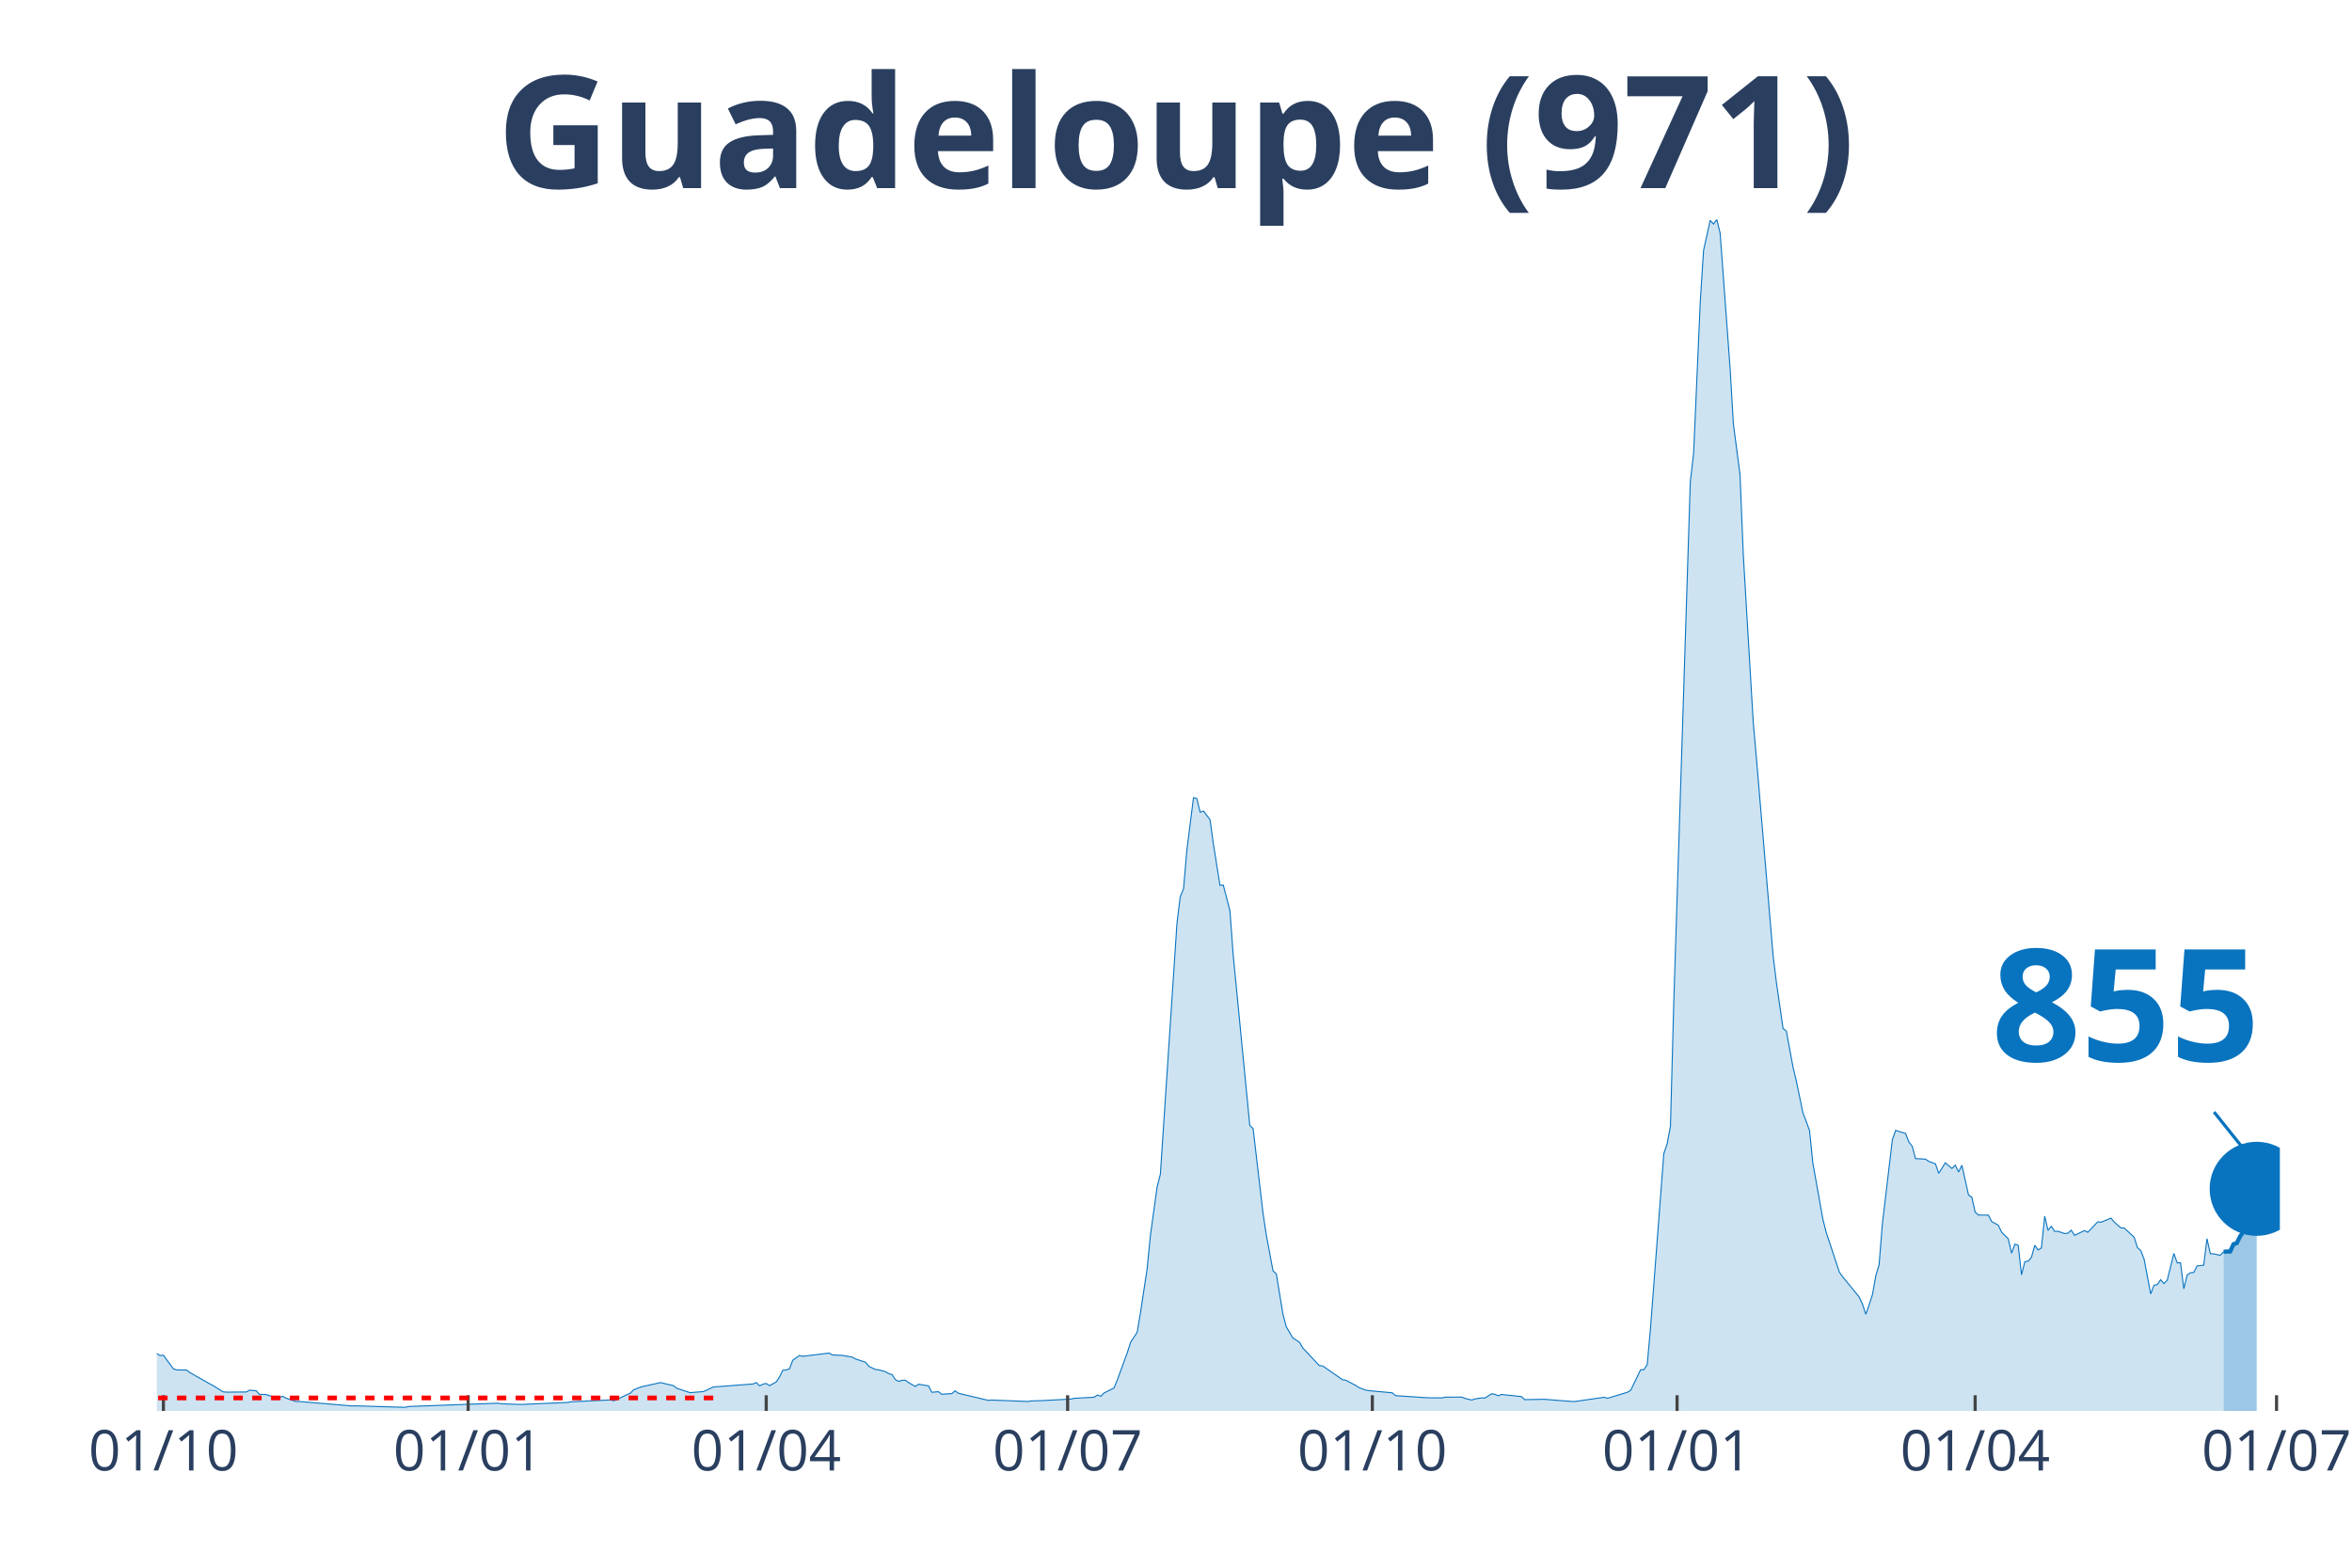
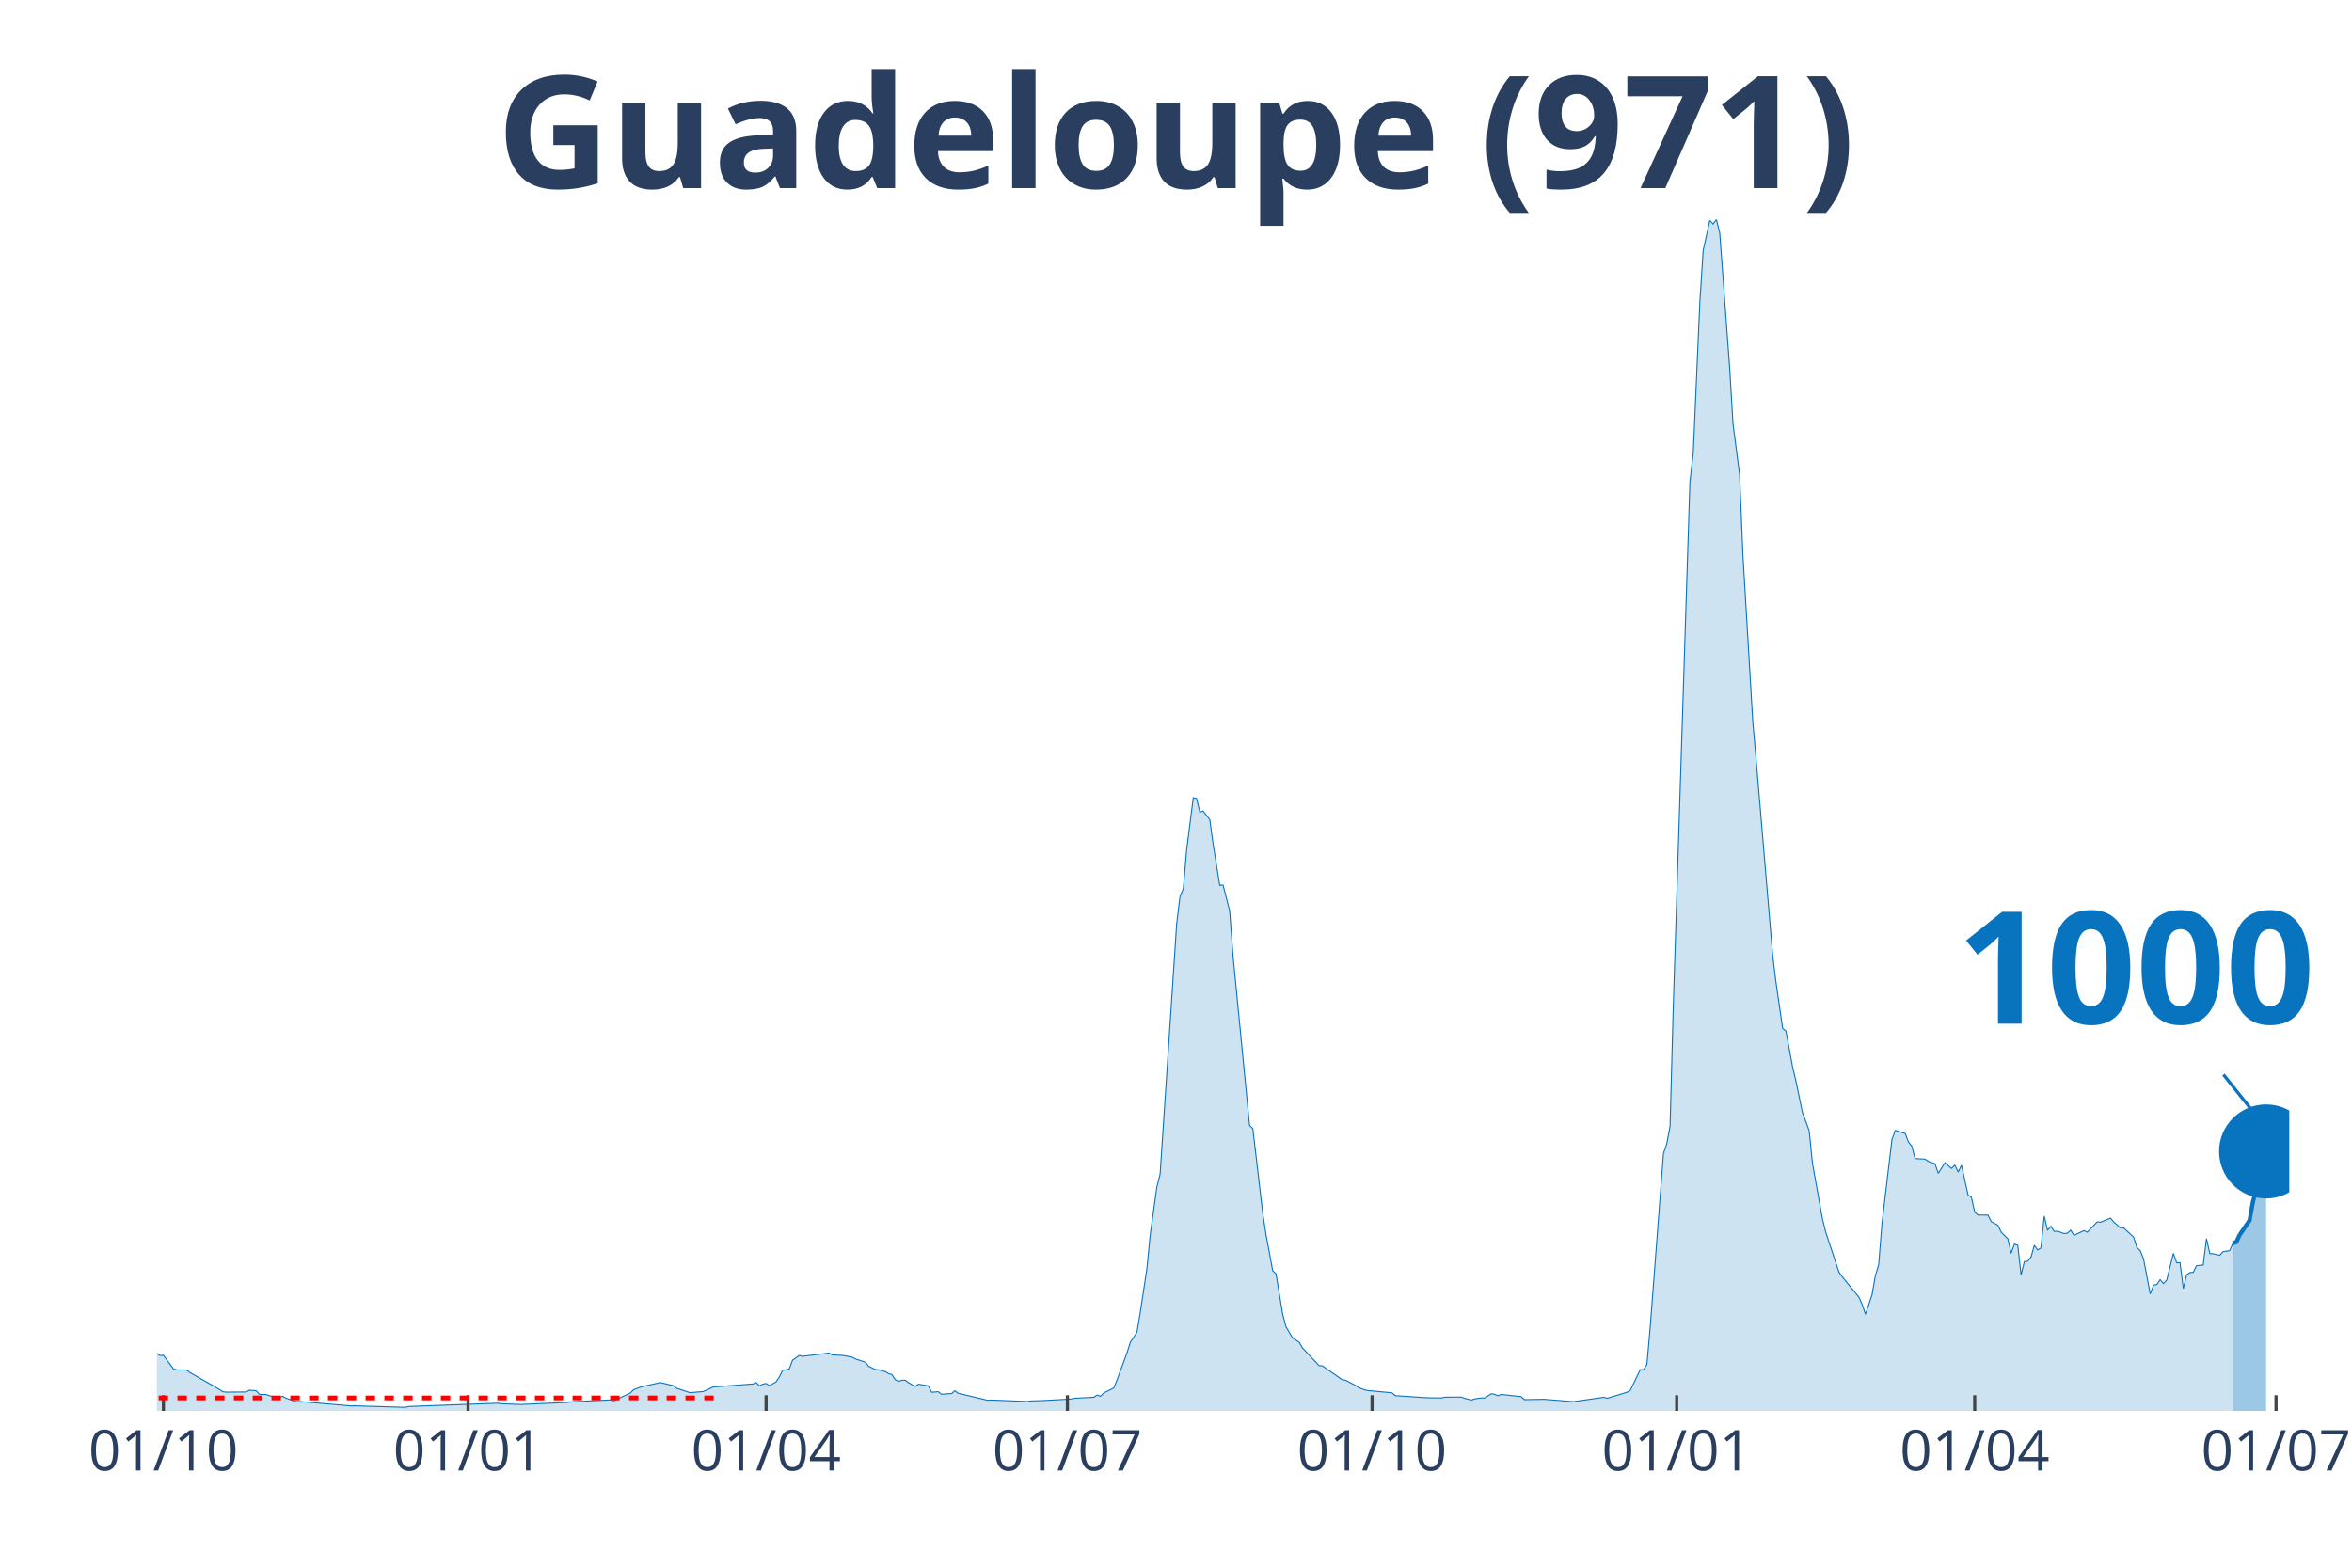
<svg xmlns="http://www.w3.org/2000/svg" class="main-svg" width="1125" height="750" style="" viewBox="0 0 750 500">
  <rect x="0" y="0" width="750" height="500" style="fill: rgb(0, 0, 0); fill-opacity: 0;" />
-   <defs id="defs-34932a">
+   <defs id="defs-9024d2">
    <g class="clips">
-       <clipPath id="clip34932axyplot" class="plotclip">
-         <rect width="677" height="380" />
+       <clipPath id="clip9024d2xyplot" class="plotclip">
+         <rect width="680" height="380" />
      </clipPath>
-       <clipPath class="axesclip" id="clip34932ax">
-         <rect x="50" y="0" width="677" height="500" />
+       <clipPath class="axesclip" id="clip9024d2x">
+         <rect x="50" y="0" width="680" height="500" />
      </clipPath>
-       <clipPath class="axesclip" id="clip34932ay">
+       <clipPath class="axesclip" id="clip9024d2y">
        <rect x="0" y="70" width="750" height="380" />
      </clipPath>
-       <clipPath class="axesclip" id="clip34932axy">
-         <rect x="50" y="70" width="677" height="380" />
+       <clipPath class="axesclip" id="clip9024d2xy">
+         <rect x="50" y="70" width="680" height="380" />
      </clipPath>
    </g>
    <g class="gradients" />
  </defs>
  <g class="bglayer">
-     <rect class="bg" x="50" y="70" width="677" height="380" style="fill: rgb(0, 0, 0); fill-opacity: 0; stroke-width: 0;" />
+     <rect class="bg" x="50" y="70" width="680" height="380" style="fill: rgb(0, 0, 0); fill-opacity: 0; stroke-width: 0;" />
  </g>
  <g class="layer-below">
    <g class="imagelayer" />
    <g class="shapelayer" />
  </g>
  <g class="cartesianlayer">
    <g class="subplot xy">
      <g class="layer-subplot">
        <g class="shapelayer" />
        <g class="imagelayer" />
      </g>
      <g class="gridlayer">
        <g class="x">
          <path class="xgrid crisp" transform="translate(52.11,0)" d="M0,70v380" style="stroke: rgb(255, 255, 255); stroke-opacity: 1; stroke-width: 1px;" />
-           <path class="xgrid crisp" transform="translate(149.28,0)" d="M0,70v380" style="stroke: rgb(255, 255, 255); stroke-opacity: 1; stroke-width: 1px;" />
-           <path class="xgrid crisp" transform="translate(244.33,0)" d="M0,70v380" style="stroke: rgb(255, 255, 255); stroke-opacity: 1; stroke-width: 1px;" />
-           <path class="xgrid crisp" transform="translate(340.44,0)" d="M0,70v380" style="stroke: rgb(255, 255, 255); stroke-opacity: 1; stroke-width: 1px;" />
-           <path class="xgrid crisp" transform="translate(437.61,0)" d="M0,70v380" style="stroke: rgb(255, 255, 255); stroke-opacity: 1; stroke-width: 1px;" />
-           <path class="xgrid crisp" transform="translate(534.78,0)" d="M0,70v380" style="stroke: rgb(255, 255, 255); stroke-opacity: 1; stroke-width: 1px;" />
-           <path class="xgrid crisp" transform="translate(629.83,0)" d="M0,70v380" style="stroke: rgb(255, 255, 255); stroke-opacity: 1; stroke-width: 1px;" />
-           <path class="xgrid crisp" transform="translate(725.94,0)" d="M0,70v380" style="stroke: rgb(255, 255, 255); stroke-opacity: 1; stroke-width: 1px;" />
+           <path class="xgrid crisp" transform="translate(149.25,0)" d="M0,70v380" style="stroke: rgb(255, 255, 255); stroke-opacity: 1; stroke-width: 1px;" />
+           <path class="xgrid crisp" transform="translate(244.29,0)" d="M0,70v380" style="stroke: rgb(255, 255, 255); stroke-opacity: 1; stroke-width: 1px;" />
+           <path class="xgrid crisp" transform="translate(340.37,0)" d="M0,70v380" style="stroke: rgb(255, 255, 255); stroke-opacity: 1; stroke-width: 1px;" />
+           <path class="xgrid crisp" transform="translate(437.52,0)" d="M0,70v380" style="stroke: rgb(255, 255, 255); stroke-opacity: 1; stroke-width: 1px;" />
+           <path class="xgrid crisp" transform="translate(534.66,0)" d="M0,70v380" style="stroke: rgb(255, 255, 255); stroke-opacity: 1; stroke-width: 1px;" />
+           <path class="xgrid crisp" transform="translate(629.69,0)" d="M0,70v380" style="stroke: rgb(255, 255, 255); stroke-opacity: 1; stroke-width: 1px;" />
+           <path class="xgrid crisp" transform="translate(725.78,0)" d="M0,70v380" style="stroke: rgb(255, 255, 255); stroke-opacity: 1; stroke-width: 1px;" />
        </g>
        <g class="y" />
      </g>
      <g class="zerolinelayer" />
      <path class="xlines-below" />
      <path class="ylines-below" />
      <g class="overlines-below" />
      <g class="xaxislayer-below" />
      <g class="yaxislayer-below" />
      <g class="overaxes-below" />
-       <g class="plot" transform="translate(50, 70)" clip-path="url('#clip34932axyplot')">
+       <g class="plot" transform="translate(50, 70)" clip-path="url('#clip9024d2xyplot')">
        <g class="scatterlayer mlayer">
-           <g class="trace scatter trace94c858" style="stroke-miterlimit: 2;">
+           <g class="trace scatter tracec04d5d" style="stroke-miterlimit: 2;">
            <g class="fills">
              <g>
-                 <path class="js-fill" d="M659.05,380L-143.64,380L-143.64,380L-55.98,378.59L-54.92,377.85L-47.53,374.09L-46.47,373.1L-41.19,371.02L-40.13,369.44L-36.97,366.08L-35.91,365.81L-34.85,365.64L-33.8,363.93L-27.46,360.7L-26.4,361.31L-24.29,360.32L-23.24,359.25L-22.18,359.71L-21.12,359.05L-17.95,357.47L-16.9,356.26L-14.79,354.9L-13.73,355.41L-10.56,353.89L-9.51,355.25L-7.39,356.13L-6.34,356.06L-5.28,356.5L-4.22,358.22L-3.17,360.13L-2.11,360.41L1.06,362.34L2.11,362.24L5.28,366.58L6.34,366.91L9.51,366.96L10.56,367.77L16.9,371.37L17.95,371.92L21.12,373.9L22.18,374.01L28.52,373.96L29.57,373.39L31.68,373.57L32.74,374.71L34.85,374.77L35.91,375.13L38.02,375.78L39.08,375.76L40.13,375.32L41.19,375.92L44.36,377.01L45.41,376.99L62.31,378.42L63.37,378.38L79.21,378.86L80.27,378.59L108.78,377.54L109.84,377.72L115.12,377.91L116.18,377.94L130.96,377.3L132.02,377.1L144.69,376.49L145.75,376.79L151.03,374.29L152.09,373.24L154.2,372.42L155.26,372.14L159.48,371.22L160.54,370.95L164.76,371.94L165.82,372.78L170.04,374.18L171.1,374.09L174.27,373.83L175.32,373.39L177.44,372.36L178.49,372.29L190.11,371.41L191.17,370.97L192.22,372.01L193.28,371.46L194.33,371.24L195.39,371.94L197.5,370.76L198.56,369.2L199.61,367.04L200.67,366.91L201.73,366.61L202.78,363.84L204.9,362.32L205.95,362.59L214.4,361.55L215.46,362.15L217.57,362.24L218.63,362.28L221.79,362.85L222.85,363.44L226.02,364.48L227.07,365.79L229.19,366.8L230.24,366.89L232.36,367.48L233.41,368.12L234.47,368.41L235.52,370.03L236.58,370.58L237.64,370.23L238.69,370.21L239.75,370.97L241.86,372.2L242.92,371.48L246.09,372.01L247.14,374.05L249.25,373.87L250.31,374.69L252.42,374.53L253.48,374.49L254.54,373.57L255.59,374.36L265.1,376.62L266.15,376.53L277.77,376.99L278.83,376.82L280.94,376.75L282,376.73L291.5,376.22L292.56,375.98L298.89,375.63L299.95,374.93L301.01,375.34L302.06,374.27L305.23,372.69L306.29,370.12L309.46,361.47L310.51,358.13L312.62,354.92L313.68,348.62L315.79,334.72L316.85,323.94L318.96,308.68L320.02,304.46L325.3,224.57L326.35,215.99L327.41,213.46L328.47,201.08L330.58,184.41L331.63,184.67L332.69,189.02L333.75,188.67L335.86,191.44L336.92,199.21L339.03,212.37L340.08,212.28L342.2,220.49L343.25,234.72L348.53,288.94L349.59,289.97L352.76,317.07L353.81,323.96L355.93,335.31L356.98,336.28L359.1,349.13L360.15,353.14L362.26,356.72L363.32,357.4L364.38,358.11L365.43,359.91L370.71,365.55L371.77,365.64L378.11,370.05L379.16,370.21L382.33,371.88L383.39,372.6L385.5,373.37L386.56,373.54L393.95,374.22L395,375.13L404.51,375.76L405.57,375.81L409.79,375.85L410.85,375.61L416.13,375.59L417.18,376L419.3,376.53L420.35,376.16L422.46,375.85L423.52,375.89L425.63,374.53L426.69,374.69L427.75,375.17L428.8,374.75L435.14,375.43L436.2,376.4L442.53,376.29L443.59,376.38L450.98,376.97L452.04,377.01L461.54,375.65L462.6,375.96L465.77,375.02L466.82,374.69L468.94,374.05L469.99,373.43L473.16,366.85L474.22,366.85L475.27,365.2L476.33,353.34L480.55,297.96L481.61,294.82L482.67,289.16L483.72,250.05L489,83.66L490.06,74.55L492.17,26.33L493.23,9.84L495.34,0.29L496.4,1.45L497.45,0L498.51,4.33L501.68,47.34L502.73,65.11L504.85,81.38L505.9,107.01L509.07,160.37L510.13,172.4L515.41,234.81L516.46,243.42L518.58,258.02L519.63,258.87L521.74,270.29L522.8,274.77L524.91,284.92L525.97,287.68L527.02,290.58L528.08,300.99L531.25,318.71L532.31,322.97L536.53,335.73L537.59,337.22L542.87,343.68L543.92,346.01L544.98,349.17L546.04,346.14L547.09,342.89L548.15,336.89L549.2,333.38L550.26,320.21L553.43,293.5L554.49,290.54L557.65,291.51L558.71,294.25L559.77,295.57L560.82,299.52L563.99,299.7L565.05,300.42L567.16,301.17L568.22,304.22L570.33,300.86L571.38,301.76L572.44,302.66L573.5,301.61L574.55,303.8L575.61,301.65L577.72,311.14L578.78,311.84L579.83,316.6L580.89,317.53L584.06,317.55L585.11,319.61L587.23,320.78L588.28,322.99L590.39,325.1L591.45,329.69L592.51,326.82L593.56,327.17L594.62,336.59L595.68,332.39L596.73,332.26L597.79,330.99L598.84,327.17L599.9,328.66L600.96,328.02L602.01,317.88L603.07,322.42L604.12,321.11L605.18,322.73L606.24,322.71L608.35,323.43L609.41,323.3L610.46,322.36L611.52,324L614.69,322.49L615.74,323.02L618.91,319.7L619.97,319.83L623.14,318.51L624.19,319.77L626.3,321.63L627.36,321.66L630.53,324.58L631.59,327.91L632.64,328.88L633.7,331.56L635.81,342.69L636.87,339.9L637.92,339.71L638.98,338.15L640.03,339.38L641.09,338.28L643.2,329.76L644.26,332.79L645.32,332.74L646.37,341.04L647.43,336.67L648.48,335.93L649.54,335.84L650.6,333.75L652.71,333.53L653.76,325.08L654.82,329.85L655.88,329.89L657.99,330.37L659.05,329.21" style="fill: rgb(8, 115, 191); fill-opacity: 0.2; stroke-width: 0;" />
+                 <path class="js-fill" d="M662.05,380L-143.6,380L-143.6,380L-55.96,378.59L-54.91,377.85L-47.52,374.09L-46.46,373.1L-41.18,371.02L-40.12,369.44L-36.96,366.08L-35.9,365.81L-34.84,365.64L-33.79,363.93L-27.45,360.7L-26.4,361.31L-24.29,360.32L-23.23,359.25L-22.17,359.71L-21.12,359.05L-17.95,357.47L-16.89,356.26L-14.78,354.9L-13.73,355.41L-10.56,353.89L-9.5,355.25L-7.39,356.13L-6.34,356.06L-5.28,356.5L-4.22,358.22L-3.17,360.13L-2.11,360.41L1.06,362.34L2.11,362.24L5.28,366.58L6.34,366.91L9.5,366.96L10.56,367.77L16.89,371.37L17.95,371.92L21.12,373.9L22.17,374.01L28.51,373.96L29.57,373.39L31.68,373.57L32.73,374.71L34.84,374.77L35.9,375.13L38.01,375.78L39.07,375.76L40.12,375.32L41.18,375.92L44.35,377.01L45.4,376.99L62.3,378.42L63.35,378.38L79.19,378.86L80.25,378.59L108.76,377.54L109.81,377.72L115.09,377.91L116.15,377.94L130.93,377.3L131.99,377.1L144.66,376.49L145.71,376.79L150.99,374.29L152.05,373.24L154.16,372.42L155.22,372.14L159.44,371.22L160.5,370.95L164.72,371.94L165.78,372.78L170,374.18L171.06,374.09L174.22,373.83L175.28,373.39L177.39,372.36L178.45,372.29L190.06,371.41L191.12,370.97L192.17,372.01L193.23,371.46L194.29,371.24L195.34,371.94L197.45,370.76L198.51,369.2L199.57,367.04L200.62,366.91L201.68,366.61L202.73,363.84L204.84,362.32L205.9,362.59L214.35,361.55L215.4,362.15L217.52,362.24L218.57,362.28L221.74,362.85L222.8,363.44L225.96,364.48L227.02,365.79L229.13,366.8L230.19,366.89L232.3,367.48L233.35,368.12L234.41,368.41L235.47,370.03L236.52,370.58L237.58,370.23L238.63,370.21L239.69,370.97L241.8,372.2L242.86,371.48L246.02,372.01L247.08,374.05L249.19,373.87L250.25,374.69L252.36,374.53L253.42,374.49L254.47,373.57L255.53,374.36L265.03,376.62L266.09,376.53L277.7,376.99L278.76,376.82L280.87,376.75L281.93,376.73L291.43,376.22L292.48,375.98L298.82,375.63L299.88,374.93L300.93,375.34L301.99,374.27L305.16,372.69L306.21,370.12L309.38,361.47L310.43,358.13L312.55,354.92L313.6,348.62L315.71,334.72L316.77,323.94L318.88,308.68L319.94,304.46L325.22,224.57L326.27,215.99L327.33,213.46L328.39,201.08L330.5,184.41L331.55,184.67L332.61,189.02L333.66,188.67L335.78,191.44L336.83,199.21L338.94,212.37L340,212.28L342.11,220.49L343.17,234.72L348.45,288.94L349.5,289.97L352.67,317.07L353.73,323.96L355.84,335.31L356.89,336.28L359.01,349.13L360.06,353.14L362.17,356.72L363.23,357.4L364.29,358.11L365.34,359.91L370.62,365.55L371.68,365.64L378.01,370.05L379.07,370.21L382.24,371.88L383.29,372.6L385.4,373.37L386.46,373.54L393.85,374.22L394.91,375.13L404.41,375.76L405.47,375.81L409.69,375.85L410.75,375.61L416.02,375.59L417.08,376L419.19,376.53L420.25,376.16L422.36,375.85L423.42,375.89L425.53,374.53L426.58,374.69L427.64,375.17L428.7,374.75L435.03,375.43L436.09,376.4L442.42,376.29L443.48,376.38L450.87,376.97L451.93,377.01L461.43,375.65L462.48,375.96L465.65,375.02L466.71,374.69L468.82,374.05L469.88,373.43L473.04,366.85L474.1,366.85L475.16,365.2L476.21,353.34L480.43,297.96L481.49,294.82L482.55,289.16L483.6,250.05L488.88,83.66L489.94,74.55L492.05,26.33L493.11,9.84L495.22,0.29L496.27,1.45L497.33,0L498.39,4.33L501.55,47.34L502.61,65.11L504.72,81.38L505.78,107.01L508.94,160.37L510,172.4L515.28,234.81L516.34,243.42L518.45,258.02L519.5,258.87L521.61,270.29L522.67,274.77L524.78,284.92L525.84,287.68L526.89,290.58L527.95,300.99L531.12,318.71L532.17,322.97L536.4,335.73L537.45,337.22L542.73,343.68L543.79,346.01L544.84,349.17L545.9,346.14L546.96,342.89L548.01,336.89L549.07,333.38L550.12,320.21L553.29,293.5L554.35,290.54L557.52,291.51L558.57,294.25L559.63,295.57L560.68,299.52L563.85,299.7L564.91,300.42L567.02,301.17L568.07,304.22L570.19,300.86L571.24,301.76L572.3,302.66L573.35,301.61L574.41,303.8L575.47,301.65L577.58,311.14L578.63,311.84L579.69,316.6L580.75,317.53L583.91,317.55L584.97,319.61L587.08,320.78L588.14,322.99L590.25,325.1L591.3,329.69L592.36,326.82L593.42,327.17L594.47,336.59L595.53,332.39L596.58,332.26L597.64,330.99L598.7,327.17L599.75,328.66L600.81,328.02L601.86,317.88L602.92,322.42L603.98,321.11L605.03,322.73L606.09,322.71L608.2,323.43L609.25,323.3L610.31,322.36L611.37,324L614.53,322.49L615.59,323.02L618.76,319.7L619.81,319.83L622.98,318.51L624.04,319.77L626.15,321.63L627.2,321.66L630.37,324.58L631.43,327.91L632.48,328.88L633.54,331.56L635.65,342.69L636.71,339.9L637.76,339.71L638.82,338.15L639.88,339.38L640.93,338.26L643.04,329.74L644.1,332.77L645.16,332.72L646.21,340.98L647.27,336.61L648.32,335.88L649.38,335.8L650.43,333.69L652.55,333.47L653.6,325.06L654.66,329.82L655.71,329.87L657.83,330.37L658.88,329.21L660.99,328.88L662.05,326.51" style="fill: rgb(8, 115, 191); fill-opacity: 0.2; stroke-width: 0;" />
              </g>
            </g>
            <g class="errorbars" />
            <g class="lines">
-               <path class="js-line" d="M-143.64,380L-55.98,378.59L-54.92,377.85L-47.53,374.09L-46.47,373.1L-41.19,371.02L-40.13,369.44L-36.97,366.08L-35.91,365.81L-34.85,365.64L-33.8,363.93L-27.46,360.7L-26.4,361.31L-24.29,360.32L-23.24,359.25L-22.18,359.71L-21.12,359.05L-17.95,357.47L-16.9,356.26L-14.79,354.9L-13.73,355.41L-10.56,353.89L-9.51,355.25L-7.39,356.13L-6.34,356.06L-5.28,356.5L-4.22,358.22L-3.17,360.13L-2.11,360.41L1.06,362.34L2.11,362.24L5.28,366.58L6.34,366.91L9.51,366.96L10.56,367.77L16.9,371.37L17.95,371.92L21.12,373.9L22.18,374.01L28.52,373.96L29.57,373.39L31.68,373.57L32.74,374.71L34.85,374.77L35.91,375.13L38.02,375.78L39.08,375.76L40.13,375.32L41.19,375.92L44.36,377.01L45.41,376.99L62.31,378.42L63.37,378.38L79.21,378.86L80.27,378.59L108.78,377.54L109.84,377.72L115.12,377.91L116.18,377.94L130.96,377.3L132.02,377.1L144.69,376.49L145.75,376.79L151.03,374.29L152.09,373.24L154.2,372.42L155.26,372.14L159.48,371.22L160.54,370.95L164.76,371.94L165.82,372.78L170.04,374.18L171.1,374.09L174.27,373.83L175.32,373.39L177.44,372.36L178.49,372.29L190.11,371.41L191.17,370.97L192.22,372.01L193.28,371.46L194.33,371.24L195.39,371.94L197.5,370.76L198.56,369.2L199.61,367.04L200.67,366.91L201.73,366.61L202.78,363.84L204.9,362.32L205.95,362.59L214.4,361.55L215.46,362.15L217.57,362.24L218.63,362.28L221.79,362.85L222.85,363.44L226.02,364.48L227.07,365.79L229.19,366.8L230.24,366.89L232.36,367.48L233.41,368.12L234.47,368.41L235.52,370.03L236.58,370.58L237.64,370.23L238.69,370.21L239.75,370.97L241.86,372.2L242.92,371.48L246.09,372.01L247.14,374.05L249.25,373.87L250.31,374.69L252.42,374.53L253.48,374.49L254.54,373.57L255.59,374.36L265.1,376.62L266.15,376.53L277.77,376.99L278.83,376.82L280.94,376.75L282,376.73L291.5,376.22L292.56,375.98L298.89,375.63L299.95,374.93L301.01,375.34L302.06,374.27L305.23,372.69L306.29,370.12L309.46,361.47L310.51,358.13L312.62,354.92L313.68,348.62L315.79,334.72L316.85,323.94L318.96,308.68L320.02,304.46L325.3,224.57L326.35,215.99L327.41,213.46L328.47,201.08L330.58,184.41L331.63,184.67L332.69,189.02L333.75,188.67L335.86,191.44L336.92,199.21L339.03,212.37L340.08,212.28L342.2,220.49L343.25,234.72L348.53,288.94L349.59,289.97L352.76,317.07L353.81,323.96L355.93,335.31L356.98,336.28L359.1,349.13L360.15,353.14L362.26,356.72L363.32,357.4L364.38,358.11L365.43,359.91L370.71,365.55L371.77,365.64L378.11,370.05L379.16,370.21L382.33,371.88L383.39,372.6L385.5,373.37L386.56,373.54L393.95,374.22L395,375.13L404.51,375.76L405.57,375.81L409.79,375.85L410.85,375.61L416.13,375.59L417.18,376L419.3,376.53L420.35,376.16L422.46,375.85L423.52,375.89L425.63,374.53L426.69,374.69L427.75,375.17L428.8,374.75L435.14,375.43L436.2,376.4L442.53,376.29L443.59,376.38L450.98,376.97L452.04,377.01L461.54,375.65L462.6,375.96L465.77,375.02L466.82,374.69L468.94,374.05L469.99,373.43L473.16,366.85L474.22,366.85L475.27,365.2L476.33,353.34L480.55,297.96L481.61,294.82L482.67,289.16L483.72,250.05L489,83.66L490.06,74.55L492.17,26.33L493.23,9.84L495.34,0.29L496.4,1.45L497.45,0L498.51,4.33L501.68,47.34L502.73,65.11L504.85,81.38L505.9,107.01L509.07,160.37L510.13,172.4L515.41,234.81L516.46,243.42L518.58,258.02L519.63,258.87L521.74,270.29L522.8,274.77L524.91,284.92L525.97,287.68L527.02,290.58L528.08,300.99L531.25,318.71L532.31,322.97L536.53,335.73L537.59,337.22L542.87,343.68L543.92,346.01L544.98,349.17L546.04,346.14L547.09,342.89L548.15,336.89L549.2,333.38L550.26,320.21L553.43,293.5L554.49,290.54L557.65,291.51L558.71,294.25L559.77,295.57L560.82,299.52L563.99,299.7L565.05,300.42L567.16,301.17L568.22,304.22L570.33,300.86L571.38,301.76L572.44,302.66L573.5,301.61L574.55,303.8L575.61,301.65L577.72,311.14L578.78,311.84L579.83,316.6L580.89,317.53L584.06,317.55L585.11,319.61L587.23,320.78L588.28,322.99L590.39,325.1L591.45,329.69L592.51,326.82L593.56,327.17L594.62,336.59L595.68,332.39L596.73,332.26L597.79,330.99L598.84,327.17L599.9,328.66L600.96,328.02L602.01,317.88L603.07,322.42L604.12,321.11L605.18,322.73L606.24,322.71L608.35,323.43L609.41,323.3L610.46,322.36L611.52,324L614.69,322.49L615.74,323.02L618.91,319.7L619.97,319.83L623.14,318.51L624.19,319.77L626.3,321.63L627.36,321.66L630.53,324.58L631.59,327.91L632.64,328.88L633.7,331.56L635.81,342.69L636.87,339.9L637.92,339.71L638.98,338.15L640.03,339.38L641.09,338.28L643.2,329.76L644.26,332.79L645.32,332.74L646.37,341.04L647.43,336.67L648.48,335.93L649.54,335.84L650.6,333.75L652.71,333.53L653.76,325.08L654.82,329.85L655.88,329.89L657.99,330.37L659.05,329.21" style="vector-effect: non-scaling-stroke; fill: none; stroke: rgb(8, 115, 191); stroke-opacity: 1; stroke-width: 0.5px; opacity: 1;" />
+               <path class="js-line" d="M-143.6,380L-55.96,378.59L-54.91,377.85L-47.52,374.09L-46.46,373.1L-41.18,371.02L-40.12,369.44L-36.96,366.08L-35.9,365.81L-34.84,365.64L-33.79,363.93L-27.45,360.7L-26.4,361.31L-24.29,360.32L-23.23,359.25L-22.17,359.71L-21.12,359.05L-17.95,357.47L-16.89,356.26L-14.78,354.9L-13.73,355.41L-10.56,353.89L-9.5,355.25L-7.39,356.13L-6.34,356.06L-5.28,356.5L-4.22,358.22L-3.17,360.13L-2.11,360.41L1.06,362.34L2.11,362.24L5.28,366.58L6.34,366.91L9.5,366.96L10.56,367.77L16.89,371.37L17.95,371.92L21.12,373.9L22.17,374.01L28.51,373.96L29.57,373.39L31.68,373.57L32.73,374.71L34.84,374.77L35.9,375.13L38.01,375.78L39.07,375.76L40.12,375.32L41.18,375.92L44.35,377.01L45.4,376.99L62.3,378.42L63.35,378.38L79.19,378.86L80.25,378.59L108.76,377.54L109.81,377.72L115.09,377.91L116.15,377.94L130.93,377.3L131.99,377.1L144.66,376.49L145.71,376.79L150.99,374.29L152.05,373.24L154.16,372.42L155.22,372.14L159.44,371.22L160.5,370.95L164.72,371.94L165.78,372.78L170,374.18L171.06,374.09L174.22,373.83L175.28,373.39L177.39,372.36L178.45,372.29L190.06,371.41L191.12,370.97L192.17,372.01L193.23,371.46L194.29,371.24L195.34,371.94L197.45,370.76L198.51,369.2L199.57,367.04L200.62,366.91L201.68,366.61L202.73,363.84L204.84,362.32L205.9,362.59L214.35,361.55L215.4,362.15L217.52,362.24L218.57,362.28L221.74,362.85L222.8,363.44L225.96,364.48L227.02,365.79L229.13,366.8L230.19,366.89L232.3,367.48L233.35,368.12L234.41,368.41L235.47,370.03L236.52,370.58L237.58,370.23L238.63,370.21L239.69,370.97L241.8,372.2L242.86,371.48L246.02,372.01L247.08,374.05L249.19,373.87L250.25,374.69L252.36,374.53L253.42,374.49L254.47,373.57L255.53,374.36L265.03,376.62L266.09,376.53L277.7,376.99L278.76,376.82L280.87,376.75L281.93,376.73L291.43,376.22L292.48,375.98L298.82,375.63L299.88,374.93L300.93,375.34L301.99,374.27L305.16,372.69L306.21,370.12L309.38,361.47L310.43,358.13L312.55,354.92L313.6,348.62L315.71,334.72L316.77,323.94L318.88,308.68L319.94,304.46L325.22,224.57L326.27,215.99L327.33,213.46L328.39,201.08L330.5,184.41L331.55,184.67L332.61,189.02L333.66,188.67L335.78,191.44L336.83,199.21L338.94,212.37L340,212.28L342.11,220.49L343.17,234.72L348.45,288.94L349.5,289.97L352.67,317.07L353.73,323.96L355.84,335.31L356.89,336.28L359.01,349.13L360.06,353.14L362.17,356.72L363.23,357.4L364.29,358.11L365.34,359.91L370.62,365.55L371.68,365.64L378.01,370.05L379.07,370.21L382.24,371.88L383.29,372.6L385.4,373.37L386.46,373.54L393.85,374.22L394.91,375.13L404.41,375.76L405.47,375.81L409.69,375.85L410.75,375.61L416.02,375.59L417.08,376L419.19,376.53L420.25,376.16L422.36,375.85L423.42,375.89L425.53,374.53L426.58,374.69L427.64,375.17L428.7,374.75L435.03,375.43L436.09,376.4L442.42,376.29L443.48,376.38L450.87,376.97L451.93,377.01L461.43,375.65L462.48,375.96L465.65,375.02L466.71,374.69L468.82,374.05L469.88,373.43L473.04,366.85L474.1,366.85L475.16,365.2L476.21,353.34L480.43,297.96L481.49,294.82L482.55,289.16L483.6,250.05L488.88,83.66L489.94,74.55L492.05,26.33L493.11,9.84L495.22,0.29L496.27,1.45L497.33,0L498.39,4.33L501.55,47.34L502.61,65.11L504.72,81.38L505.78,107.01L508.94,160.37L510,172.4L515.28,234.81L516.34,243.42L518.45,258.02L519.5,258.87L521.61,270.29L522.67,274.77L524.78,284.92L525.84,287.68L526.89,290.58L527.95,300.99L531.12,318.71L532.17,322.97L536.4,335.73L537.45,337.22L542.73,343.68L543.79,346.01L544.84,349.17L545.9,346.14L546.96,342.89L548.01,336.89L549.07,333.38L550.12,320.21L553.29,293.5L554.35,290.54L557.52,291.51L558.57,294.25L559.63,295.57L560.68,299.52L563.85,299.7L564.91,300.42L567.02,301.17L568.07,304.22L570.19,300.86L571.24,301.76L572.3,302.66L573.35,301.61L574.41,303.8L575.47,301.65L577.58,311.14L578.63,311.84L579.69,316.6L580.75,317.53L583.91,317.55L584.97,319.61L587.08,320.78L588.14,322.99L590.25,325.1L591.3,329.69L592.36,326.82L593.42,327.17L594.47,336.59L595.53,332.39L596.58,332.26L597.64,330.99L598.7,327.17L599.75,328.66L600.81,328.02L601.86,317.88L602.92,322.42L603.98,321.11L605.03,322.73L606.09,322.71L608.2,323.43L609.25,323.3L610.31,322.36L611.37,324L614.53,322.49L615.59,323.02L618.76,319.7L619.81,319.83L622.98,318.51L624.04,319.77L626.15,321.63L627.2,321.66L630.37,324.58L631.43,327.91L632.48,328.88L633.54,331.56L635.65,342.69L636.71,339.9L637.76,339.71L638.82,338.15L639.88,339.38L640.93,338.26L643.04,329.74L644.1,332.77L645.16,332.72L646.21,340.98L647.27,336.61L648.32,335.88L649.38,335.8L650.43,333.69L652.55,333.47L653.6,325.06L654.66,329.82L655.71,329.87L657.83,330.37L658.88,329.21L660.99,328.88L662.05,326.51" style="vector-effect: non-scaling-stroke; fill: none; stroke: rgb(8, 115, 191); stroke-opacity: 1; stroke-width: 0.5px; opacity: 1;" />
            </g>
            <g class="points" />
            <g class="text" />
          </g>
-           <g class="trace scatter trace56fef4" style="stroke-miterlimit: 2;">
+           <g class="trace scatter tracead9560" style="stroke-miterlimit: 2;">
            <g class="fills">
              <g>
-                 <path class="js-fill" d="M669.61,380L659.05,380L659.05,329.21L661.16,329.14L662.21,326.82L663.27,326.46L664.33,324.31L667.49,319.85L668.55,313.82L669.61,309.16" style="fill: rgb(8, 115, 191); fill-opacity: 0.4; stroke-width: 0;" />
+                 <path class="js-fill" d="M672.61,380L662.05,380L662.05,326.51L663.11,326.13L664.16,323.89L667.33,319.26L668.39,313.4L672.61,297.24" style="fill: rgb(8, 115, 191); fill-opacity: 0.4; stroke-width: 0;" />
              </g>
            </g>
            <g class="errorbars" />
            <g class="lines">
-               <path class="js-line" d="M659.05,329.21L661.16,329.14L662.21,326.82L663.27,326.46L664.33,324.31L667.49,319.85L668.55,313.82L669.61,309.16" style="vector-effect: non-scaling-stroke; fill: none; stroke: rgb(8, 115, 191); stroke-opacity: 1; stroke-width: 2px; opacity: 1;" />
+               <path class="js-line" d="M662.05,326.51L663.11,326.13L664.16,323.89L667.33,319.26L668.39,313.4L672.61,297.24" style="vector-effect: non-scaling-stroke; fill: none; stroke: rgb(8, 115, 191); stroke-opacity: 1; stroke-width: 2px; opacity: 1;" />
            </g>
            <g class="points" />
            <g class="text" />
          </g>
-           <g class="trace scatter traced46750" style="stroke-miterlimit: 2; opacity: 1;">
+           <g class="trace scatter trace1249c2" style="stroke-miterlimit: 2; opacity: 1;">
            <g class="fills" />
            <g class="errorbars" />
            <g class="lines" />
            <g class="points">
-               <path class="point" transform="translate(669.61,309.16)" d="M15,0A15,15 0 1,1 0,-15A15,15 0 0,1 15,0Z" style="opacity: 1; stroke-width: 0px; fill: rgb(8, 115, 191); fill-opacity: 1;" />
+               <path class="point" transform="translate(672.61,297.24)" d="M15,0A15,15 0 1,1 0,-15A15,15 0 0,1 15,0Z" style="opacity: 1; stroke-width: 0px; fill: rgb(8, 115, 191); fill-opacity: 1;" />
            </g>
            <g class="text" />
          </g>
        </g>
      </g>
      <g class="overplot" />
      <path class="xlines-above crisp" style="fill: none; stroke-width: 1px; stroke: rgb(0, 0, 0); stroke-opacity: 0;" d="" />
      <path class="ylines-above crisp" style="fill: none;" d="M0,0" />
      <g class="overlines-above" />
      <g class="xaxislayer-above">
        <path class="xtick ticks crisp" d="M0,450v-5" transform="translate(52.11,0)" style="stroke: rgb(68, 68, 68); stroke-opacity: 1; stroke-width: 1px;" />
-         <path class="xtick ticks crisp" d="M0,450v-5" transform="translate(149.28,0)" style="stroke: rgb(68, 68, 68); stroke-opacity: 1; stroke-width: 1px;" />
-         <path class="xtick ticks crisp" d="M0,450v-5" transform="translate(244.33,0)" style="stroke: rgb(68, 68, 68); stroke-opacity: 1; stroke-width: 1px;" />
-         <path class="xtick ticks crisp" d="M0,450v-5" transform="translate(340.44,0)" style="stroke: rgb(68, 68, 68); stroke-opacity: 1; stroke-width: 1px;" />
-         <path class="xtick ticks crisp" d="M0,450v-5" transform="translate(437.61,0)" style="stroke: rgb(68, 68, 68); stroke-opacity: 1; stroke-width: 1px;" />
-         <path class="xtick ticks crisp" d="M0,450v-5" transform="translate(534.78,0)" style="stroke: rgb(68, 68, 68); stroke-opacity: 1; stroke-width: 1px;" />
-         <path class="xtick ticks crisp" d="M0,450v-5" transform="translate(629.83,0)" style="stroke: rgb(68, 68, 68); stroke-opacity: 1; stroke-width: 1px;" />
-         <path class="xtick ticks crisp" d="M0,450v-5" transform="translate(725.94,0)" style="stroke: rgb(68, 68, 68); stroke-opacity: 1; stroke-width: 1px;" />
+         <path class="xtick ticks crisp" d="M0,450v-5" transform="translate(149.25,0)" style="stroke: rgb(68, 68, 68); stroke-opacity: 1; stroke-width: 1px;" />
+         <path class="xtick ticks crisp" d="M0,450v-5" transform="translate(244.29,0)" style="stroke: rgb(68, 68, 68); stroke-opacity: 1; stroke-width: 1px;" />
+         <path class="xtick ticks crisp" d="M0,450v-5" transform="translate(340.37,0)" style="stroke: rgb(68, 68, 68); stroke-opacity: 1; stroke-width: 1px;" />
+         <path class="xtick ticks crisp" d="M0,450v-5" transform="translate(437.52,0)" style="stroke: rgb(68, 68, 68); stroke-opacity: 1; stroke-width: 1px;" />
+         <path class="xtick ticks crisp" d="M0,450v-5" transform="translate(534.66,0)" style="stroke: rgb(68, 68, 68); stroke-opacity: 1; stroke-width: 1px;" />
+         <path class="xtick ticks crisp" d="M0,450v-5" transform="translate(629.69,0)" style="stroke: rgb(68, 68, 68); stroke-opacity: 1; stroke-width: 1px;" />
+         <path class="xtick ticks crisp" d="M0,450v-5" transform="translate(725.78,0)" style="stroke: rgb(68, 68, 68); stroke-opacity: 1; stroke-width: 1px;" />
        <g class="xtick">
          <text text-anchor="middle" x="0" y="469" transform="translate(52.11,0)" style="font-family: 'Open Sans', verdana, arial, sans-serif; font-size: 18px; fill: rgb(42, 63, 95); fill-opacity: 1; white-space: pre;">01/10</text>
        </g>
        <g class="xtick">
-           <text text-anchor="middle" x="0" y="469" transform="translate(149.28,0)" style="font-family: 'Open Sans', verdana, arial, sans-serif; font-size: 18px; fill: rgb(42, 63, 95); fill-opacity: 1; white-space: pre;">01/01</text>
+           <text text-anchor="middle" x="0" y="469" transform="translate(149.25,0)" style="font-family: 'Open Sans', verdana, arial, sans-serif; font-size: 18px; fill: rgb(42, 63, 95); fill-opacity: 1; white-space: pre;">01/01</text>
        </g>
        <g class="xtick">
-           <text text-anchor="middle" x="0" y="469" transform="translate(244.33,0)" style="font-family: 'Open Sans', verdana, arial, sans-serif; font-size: 18px; fill: rgb(42, 63, 95); fill-opacity: 1; white-space: pre;">01/04</text>
+           <text text-anchor="middle" x="0" y="469" transform="translate(244.29,0)" style="font-family: 'Open Sans', verdana, arial, sans-serif; font-size: 18px; fill: rgb(42, 63, 95); fill-opacity: 1; white-space: pre;">01/04</text>
        </g>
        <g class="xtick">
-           <text text-anchor="middle" x="0" y="469" transform="translate(340.44,0)" style="font-family: 'Open Sans', verdana, arial, sans-serif; font-size: 18px; fill: rgb(42, 63, 95); fill-opacity: 1; white-space: pre;">01/07</text>
+           <text text-anchor="middle" x="0" y="469" transform="translate(340.37,0)" style="font-family: 'Open Sans', verdana, arial, sans-serif; font-size: 18px; fill: rgb(42, 63, 95); fill-opacity: 1; white-space: pre;">01/07</text>
        </g>
        <g class="xtick">
-           <text text-anchor="middle" x="0" y="469" transform="translate(437.61,0)" style="font-family: 'Open Sans', verdana, arial, sans-serif; font-size: 18px; fill: rgb(42, 63, 95); fill-opacity: 1; white-space: pre;">01/10</text>
+           <text text-anchor="middle" x="0" y="469" transform="translate(437.52,0)" style="font-family: 'Open Sans', verdana, arial, sans-serif; font-size: 18px; fill: rgb(42, 63, 95); fill-opacity: 1; white-space: pre;">01/10</text>
        </g>
        <g class="xtick">
-           <text text-anchor="middle" x="0" y="469" transform="translate(534.78,0)" style="font-family: 'Open Sans', verdana, arial, sans-serif; font-size: 18px; fill: rgb(42, 63, 95); fill-opacity: 1; white-space: pre;">01/01</text>
+           <text text-anchor="middle" x="0" y="469" transform="translate(534.66,0)" style="font-family: 'Open Sans', verdana, arial, sans-serif; font-size: 18px; fill: rgb(42, 63, 95); fill-opacity: 1; white-space: pre;">01/01</text>
        </g>
        <g class="xtick">
-           <text text-anchor="middle" x="0" y="469" transform="translate(629.83,0)" style="font-family: 'Open Sans', verdana, arial, sans-serif; font-size: 18px; fill: rgb(42, 63, 95); fill-opacity: 1; white-space: pre;">01/04</text>
+           <text text-anchor="middle" x="0" y="469" transform="translate(629.69,0)" style="font-family: 'Open Sans', verdana, arial, sans-serif; font-size: 18px; fill: rgb(42, 63, 95); fill-opacity: 1; white-space: pre;">01/04</text>
        </g>
        <g class="xtick">
-           <text text-anchor="middle" x="0" y="469" transform="translate(725.94,0)" style="font-family: 'Open Sans', verdana, arial, sans-serif; font-size: 18px; fill: rgb(42, 63, 95); fill-opacity: 1; white-space: pre;">01/07</text>
+           <text text-anchor="middle" x="0" y="469" transform="translate(725.78,0)" style="font-family: 'Open Sans', verdana, arial, sans-serif; font-size: 18px; fill: rgb(42, 63, 95); fill-opacity: 1; white-space: pre;">01/07</text>
        </g>
      </g>
      <g class="yaxislayer-above" />
      <g class="overaxes-above" />
    </g>
  </g>
  <g class="polarlayer" />
  <g class="ternarylayer" />
  <g class="geolayer" />
  <g class="funnelarealayer" />
  <g class="pielayer" />
  <g class="treemaplayer" />
  <g class="sunburstlayer" />
  <g class="glimages" />
-   <defs id="topdefs-34932a">
+   <defs id="topdefs-9024d2">
    <g class="clips" />
  </defs>
  <g class="layer-above">
    <g class="imagelayer" />
    <g class="shapelayer">
-       <path data-index="0" fill-rule="evenodd" d="M-543.56,445.86L228.49,445.86" clip-path="url('#clip34932axy')" style="opacity: 1; stroke: rgb(255, 0, 0); stroke-opacity: 1; fill: rgb(0, 0, 0); fill-opacity: 0; stroke-dasharray: 3px, 3px; stroke-width: 1.5px;" />
+       <path data-index="0" fill-rule="evenodd" d="M-543.42,445.86L228.45,445.86" clip-path="url('#clip9024d2xy')" style="opacity: 1; stroke: rgb(255, 0, 0); stroke-opacity: 1; fill: rgb(0, 0, 0); fill-opacity: 0; stroke-dasharray: 3px, 3px; stroke-width: 1.5px;" />
    </g>
  </g>
  <g class="infolayer">
    <g class="g-gtitle">
      <text class="gtitle" x="375" y="25" text-anchor="middle" dy="0.7em" style="font-family: 'Open Sans', verdana, arial, sans-serif; font-size: 50px; fill: rgb(42, 63, 95); opacity: 1; font-weight: normal; white-space: pre;">
        <tspan style="font-weight:bold">Guadeloupe (971)</tspan>
      </text>
    </g>
    <g class="g-xtitle" />
    <g class="annotation" data-index="0" style="opacity: 1;">
-       <g class="annotation-text-g" transform="rotate(0,677.61,319.16)">
-         <g class="cursor-pointer" transform="translate(620, 283)">
-           <rect class="bg" x="0.5" y="0.5" width="115" height="71" style="stroke-width: 1px; stroke: rgb(0, 0, 0); stroke-opacity: 0; fill: rgb(255, 255, 255); fill-opacity: 0.6;" />
-           <text class="annotation-text" text-anchor="middle" x="57.812" y="55.5" style="font-family: 'Open Sans', verdana, arial, sans-serif; font-size: 50px; fill: rgb(8, 115, 191); fill-opacity: 1; white-space: pre;">
-             <tspan style="font-weight:bold">855 </tspan>
+       <g class="annotation-text-g" transform="rotate(0,680.61,307.24)">
+         <g class="cursor-pointer" transform="translate(609, 271)">
+           <rect class="bg" x="0.5" y="0.5" width="143" height="71" style="stroke-width: 1px; stroke: rgb(0, 0, 0); stroke-opacity: 0; fill: rgb(255, 255, 255); fill-opacity: 0.6;" />
+           <text class="annotation-text" text-anchor="middle" x="72.078" y="55.5" style="font-family: 'Open Sans', verdana, arial, sans-serif; font-size: 50px; fill: rgb(8, 115, 191); fill-opacity: 1; white-space: pre;">
+             <tspan style="font-weight:bold">1000 </tspan>
          </text>
        </g>
      </g>
      <g class="annotation-arrow-g" style="opacity: 1;">
-         <path d="M706.01,354.66L717.61,369.16" style="stroke-width: 1px; stroke: rgb(8, 115, 191); stroke-opacity: 1; stroke-dasharray: 0px, 0px, 18.569px, 18.569px;" />
+         <path d="M709.01,342.74L720.61,357.24" style="stroke-width: 1px; stroke: rgb(8, 115, 191); stroke-opacity: 1; stroke-dasharray: 0px, 0px, 18.569px, 18.569px;" />
      </g>
    </g>
  </g>
</svg>
